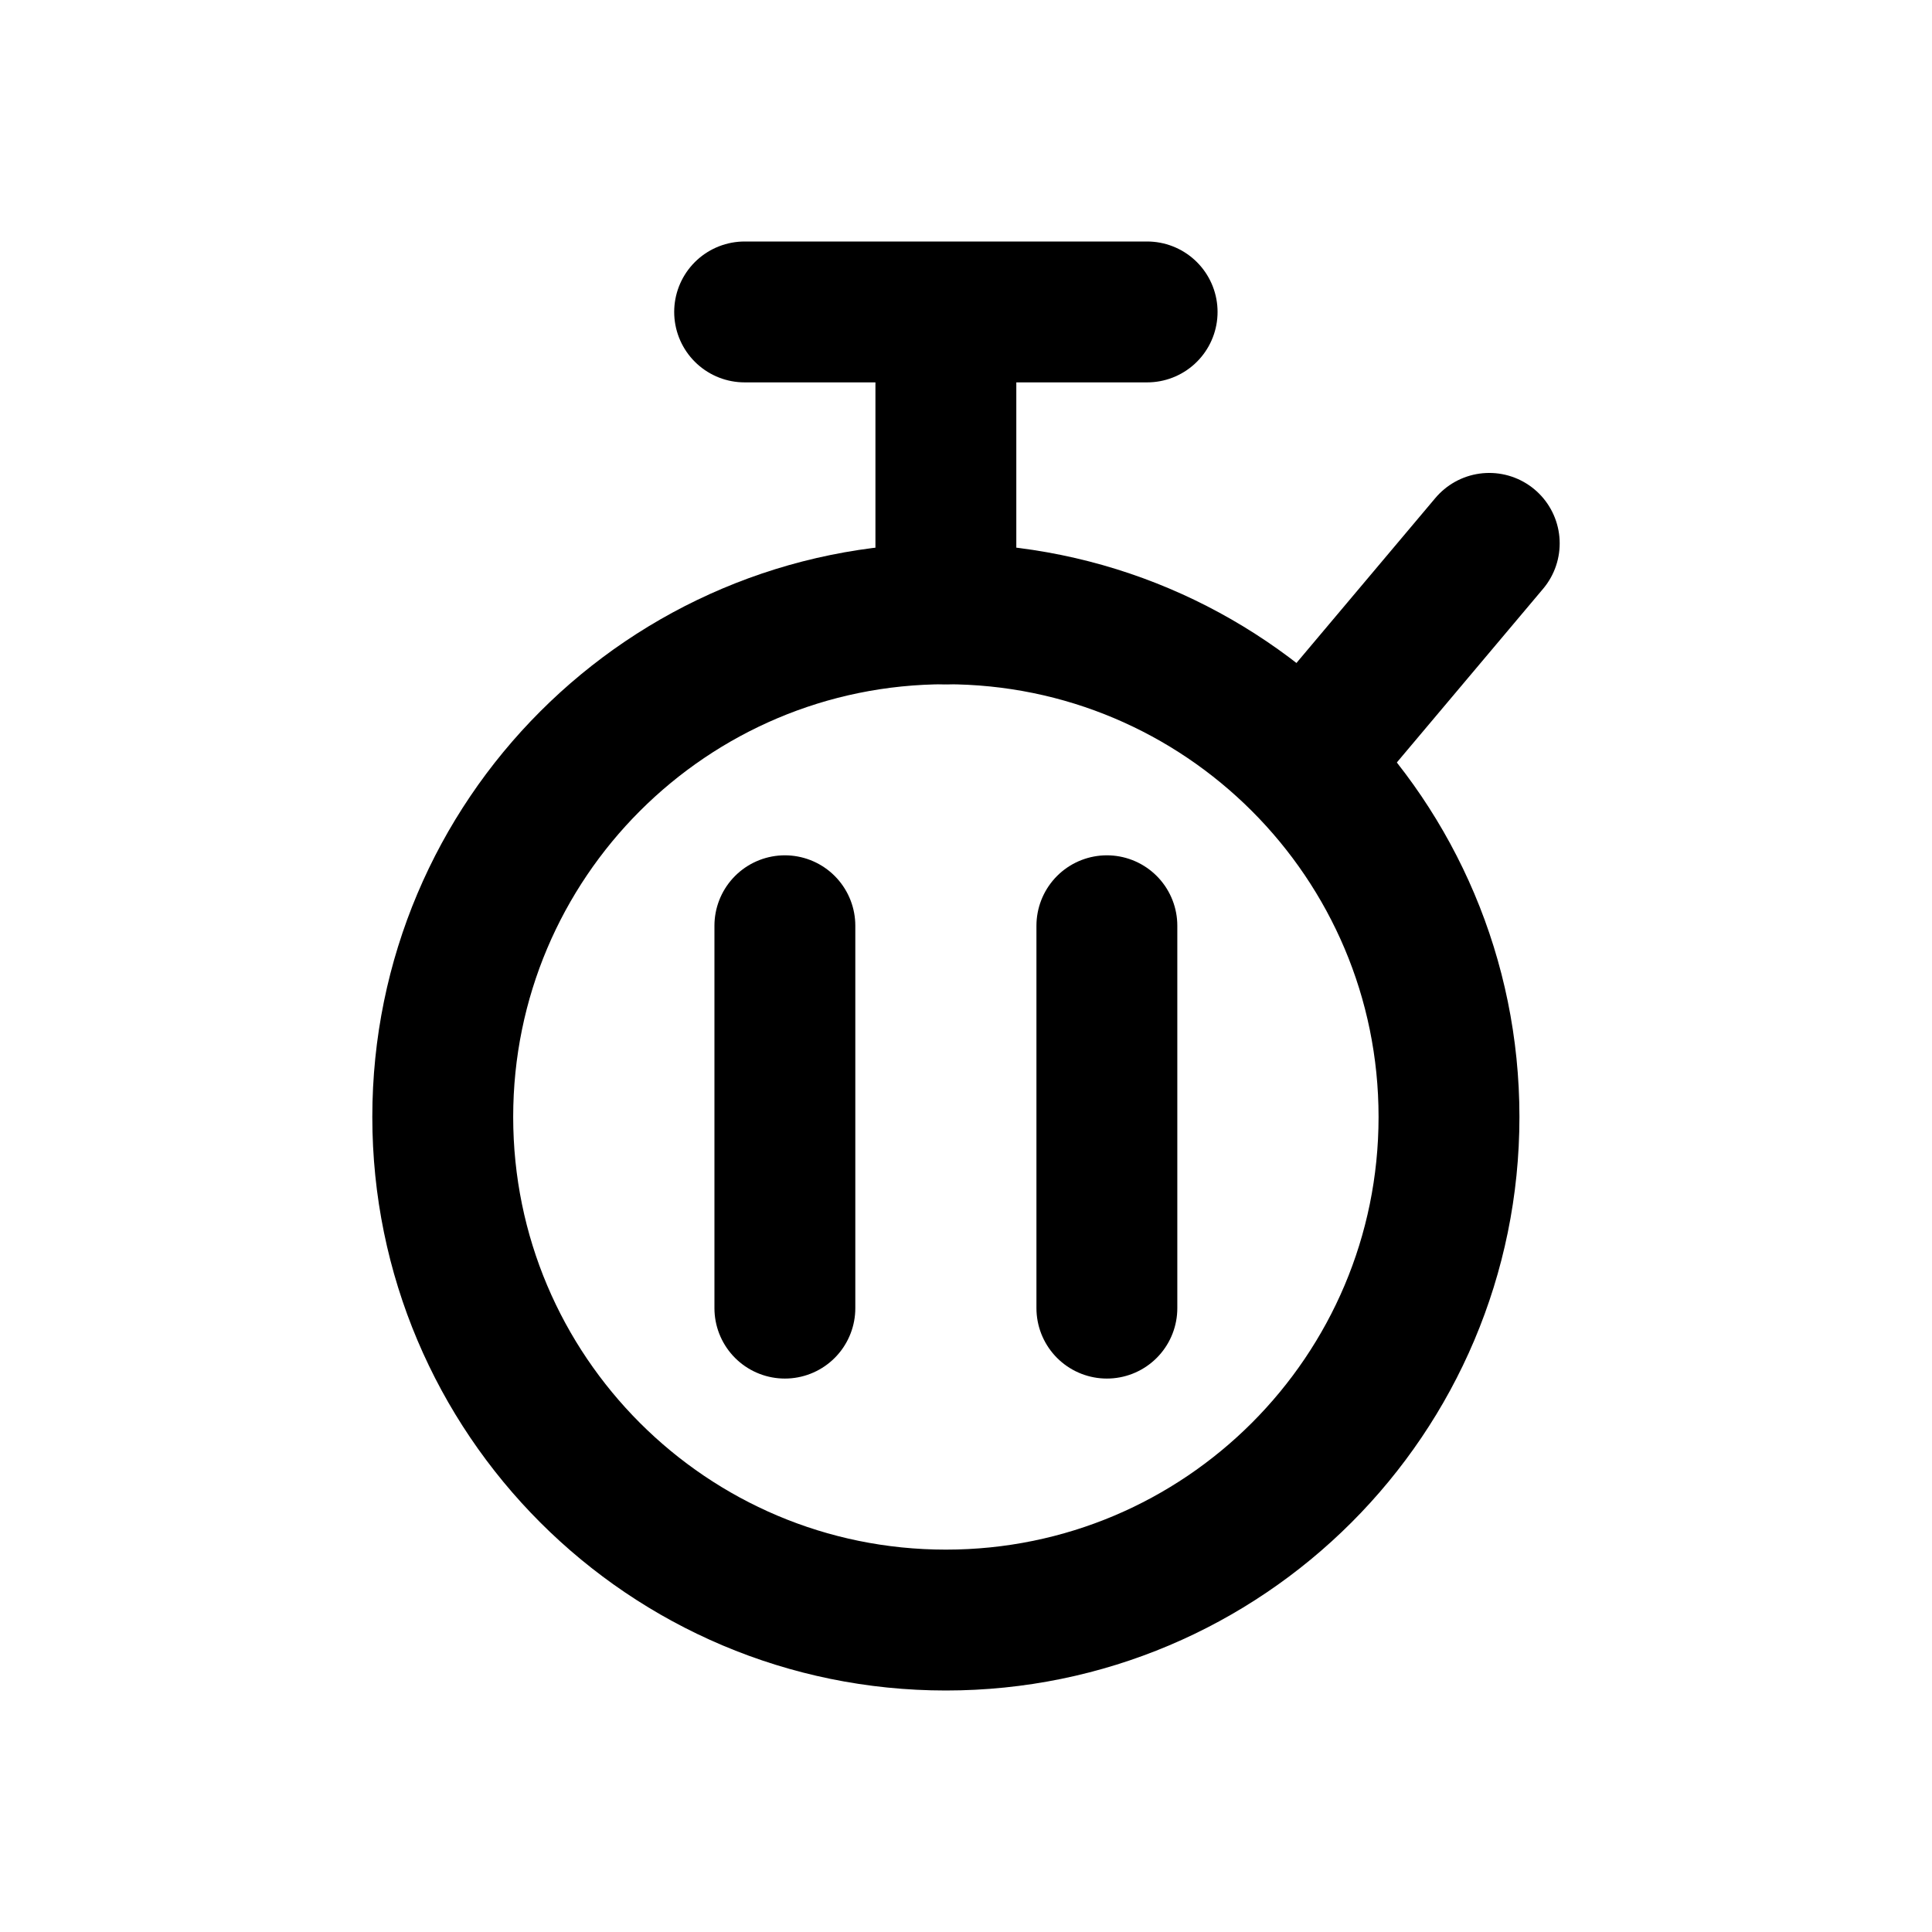
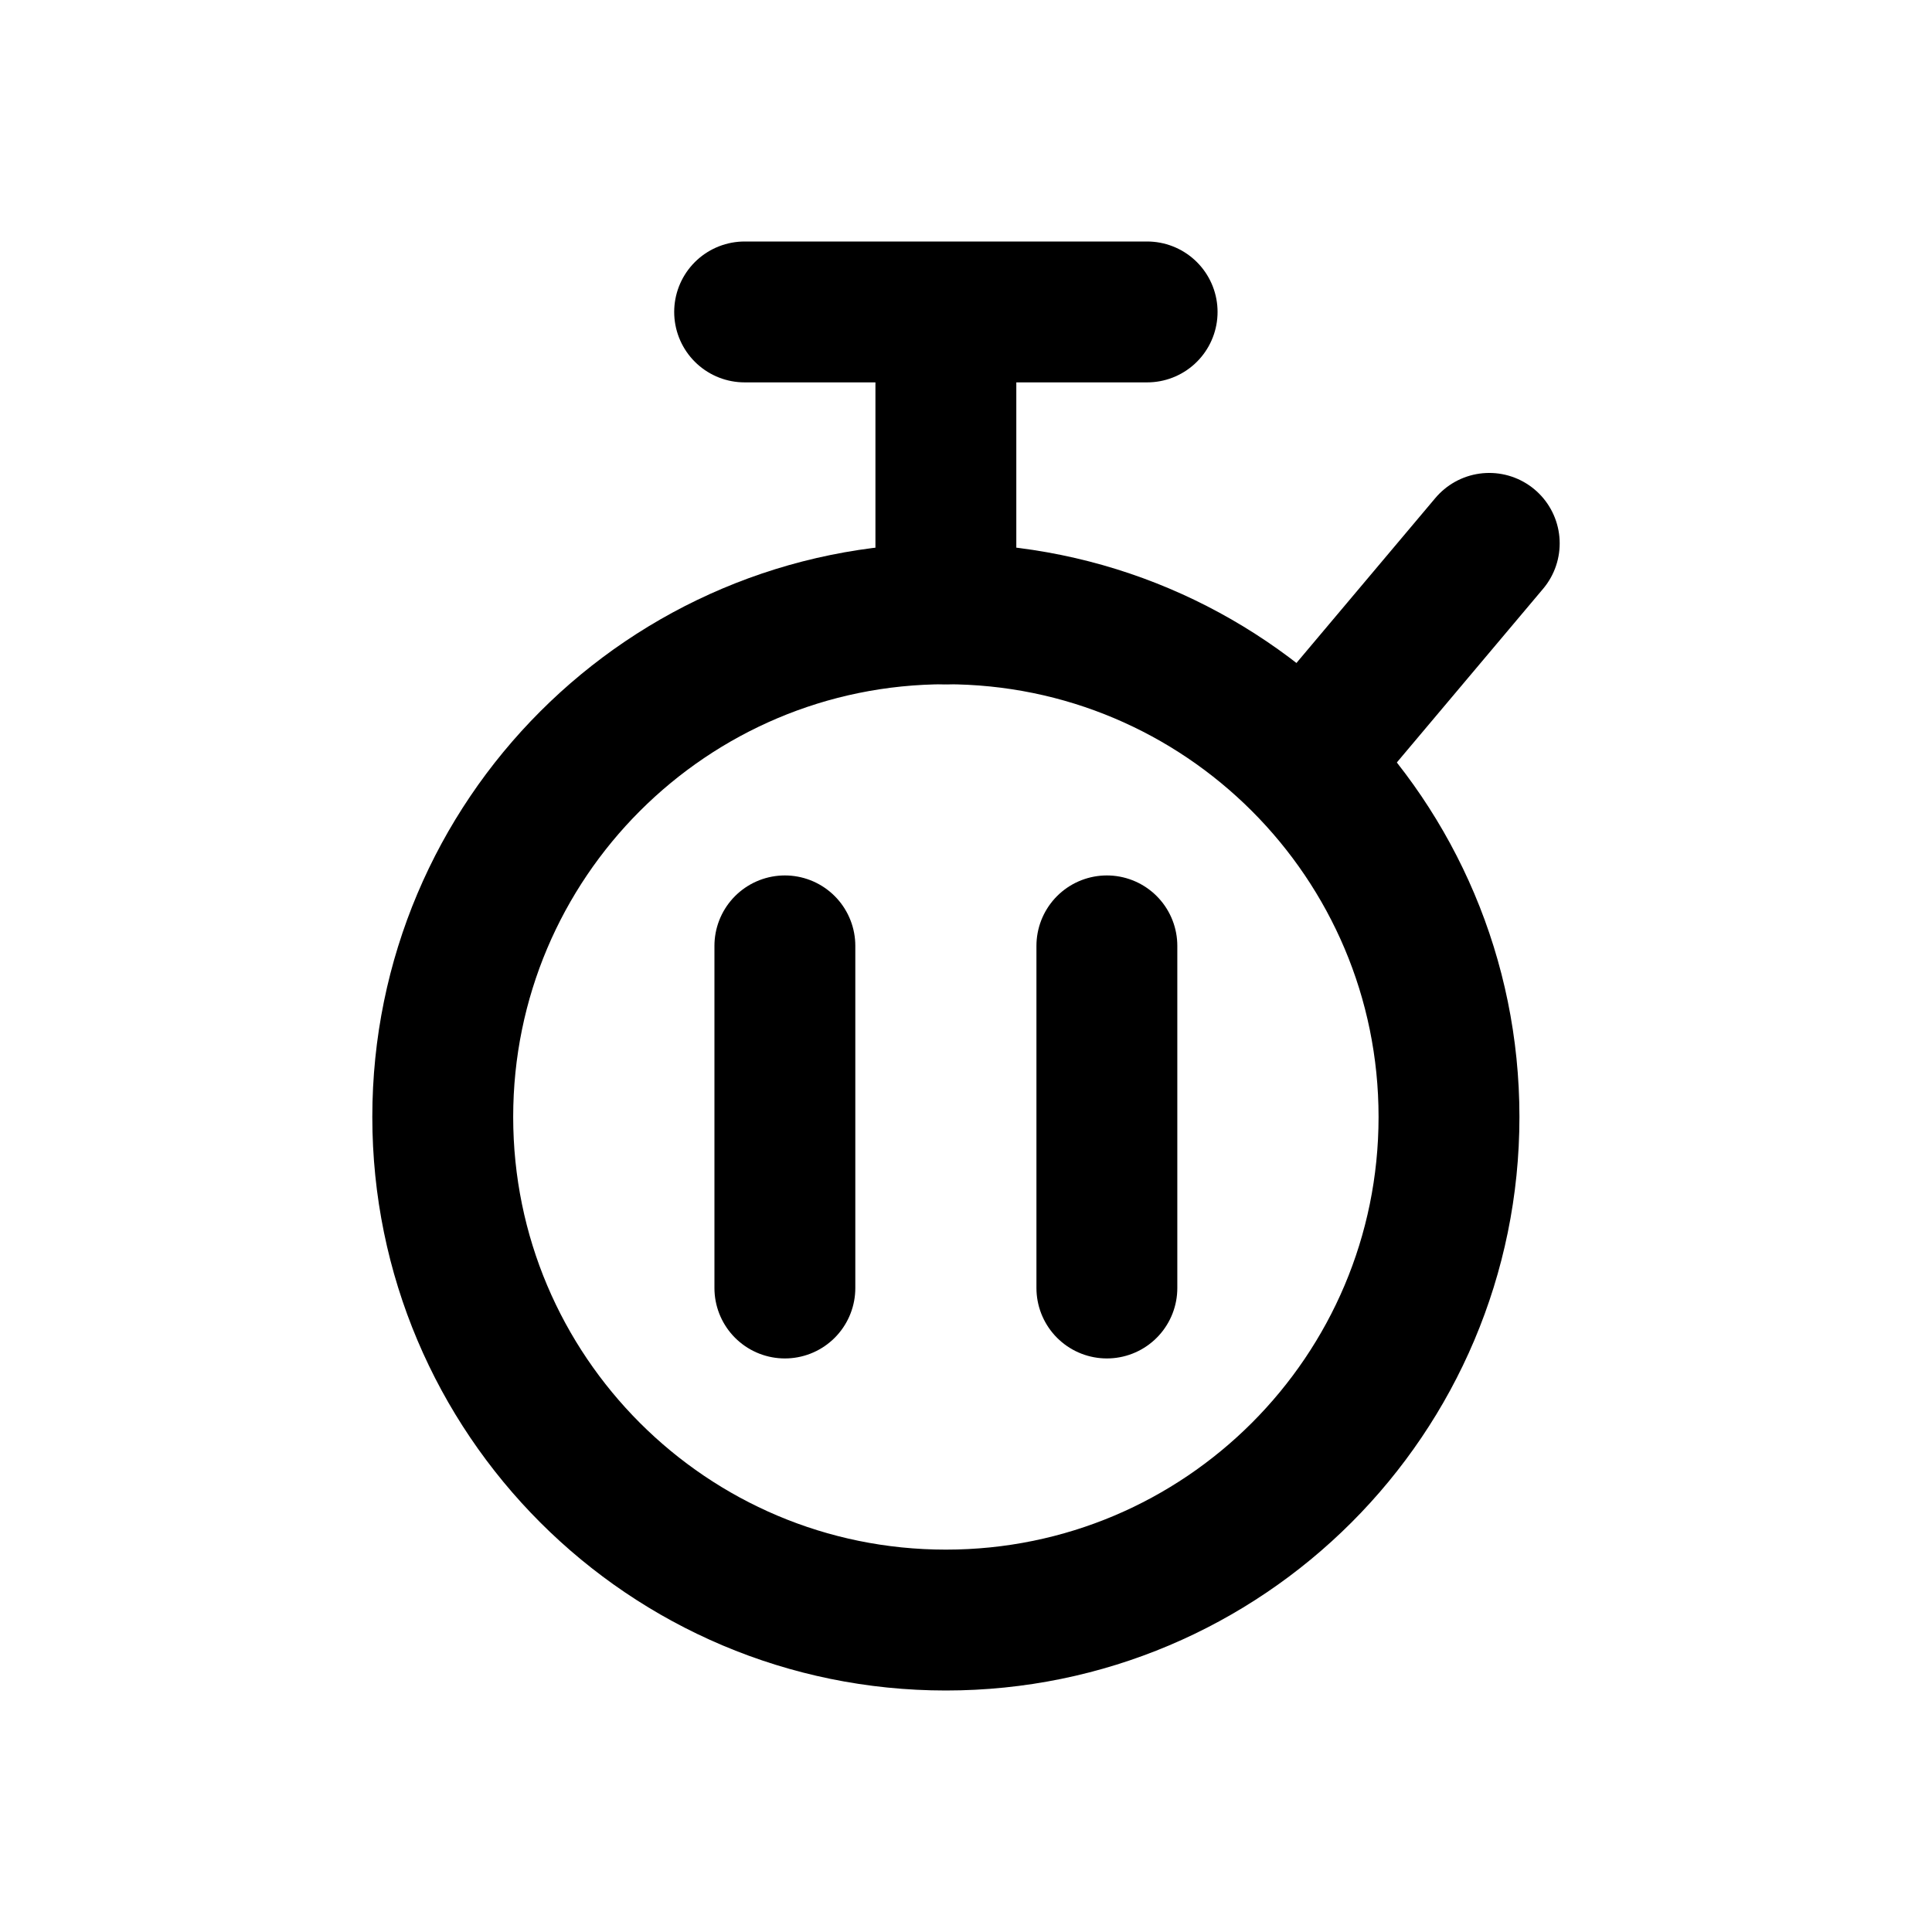
<svg xmlns="http://www.w3.org/2000/svg" width="24" height="24" viewBox="0 0 24 24" fill="none" stroke="currentColor" stroke-width="1.75" stroke-linecap="round" stroke-linejoin="round" aria-hidden="true" focusable="false">
  <circle cx="11.75" cy="13.875" r="6.25" />
  <path d="M9.25 3.875H14.25M11.75 3.875V7.625M16.5 9.125L18.5 6.75" />
-   <path d="M9.75 11.5V16.25M13.75 11.5V16.25" />
+   <path d="M9.75 11.75V16M13.75 11.75V16" />
</svg>
